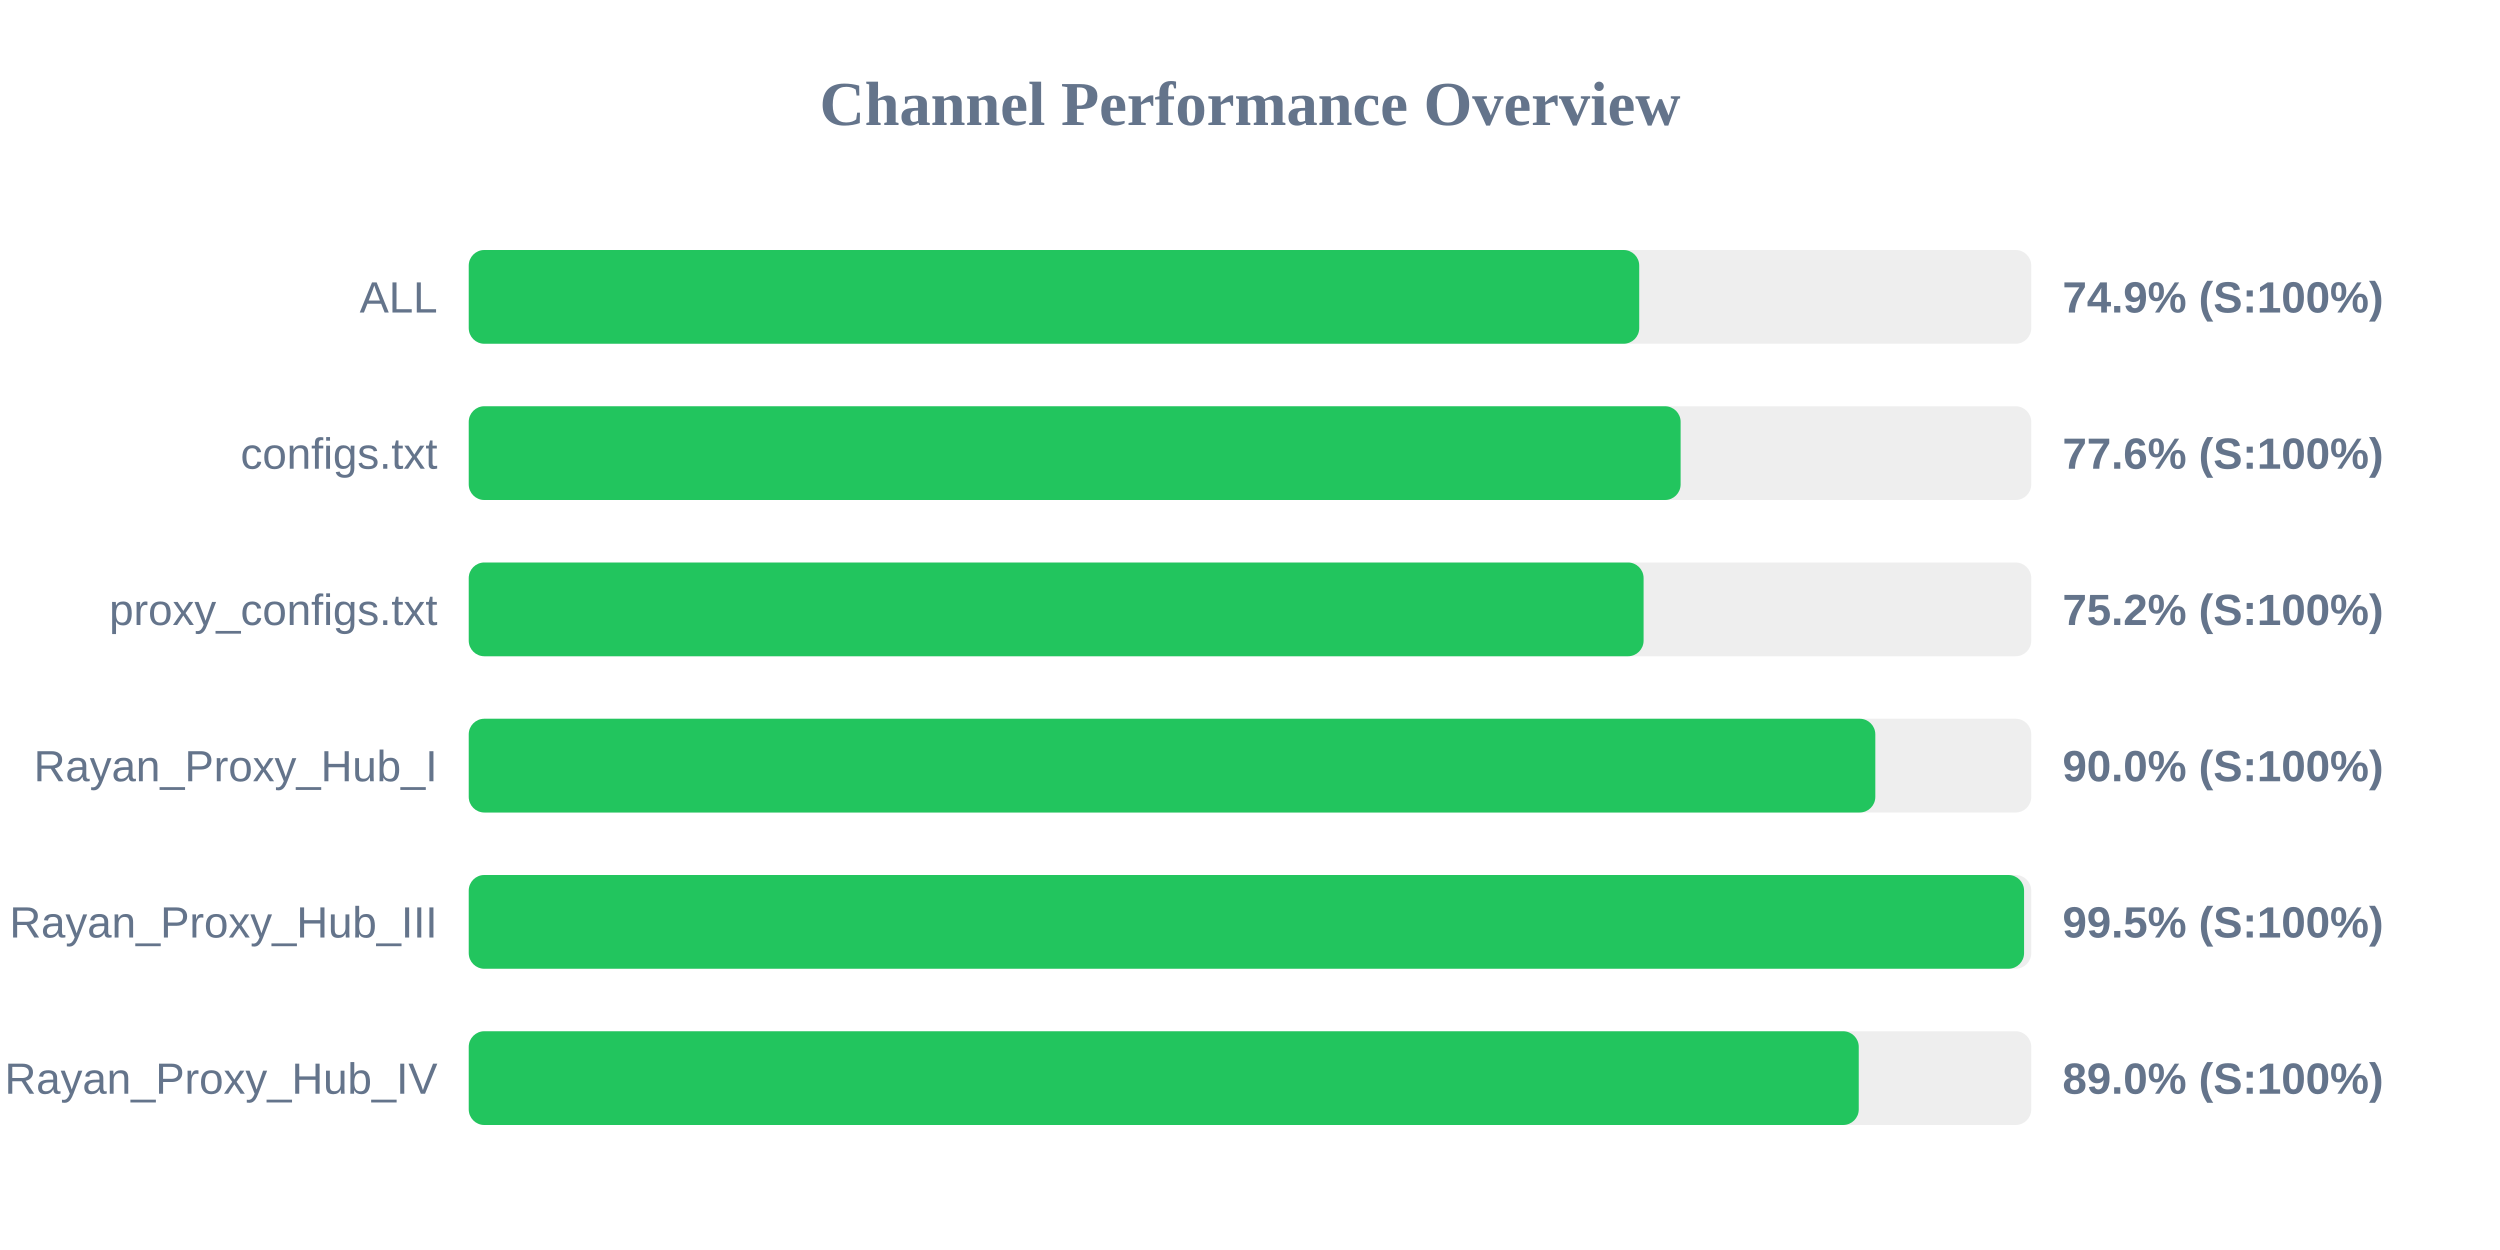
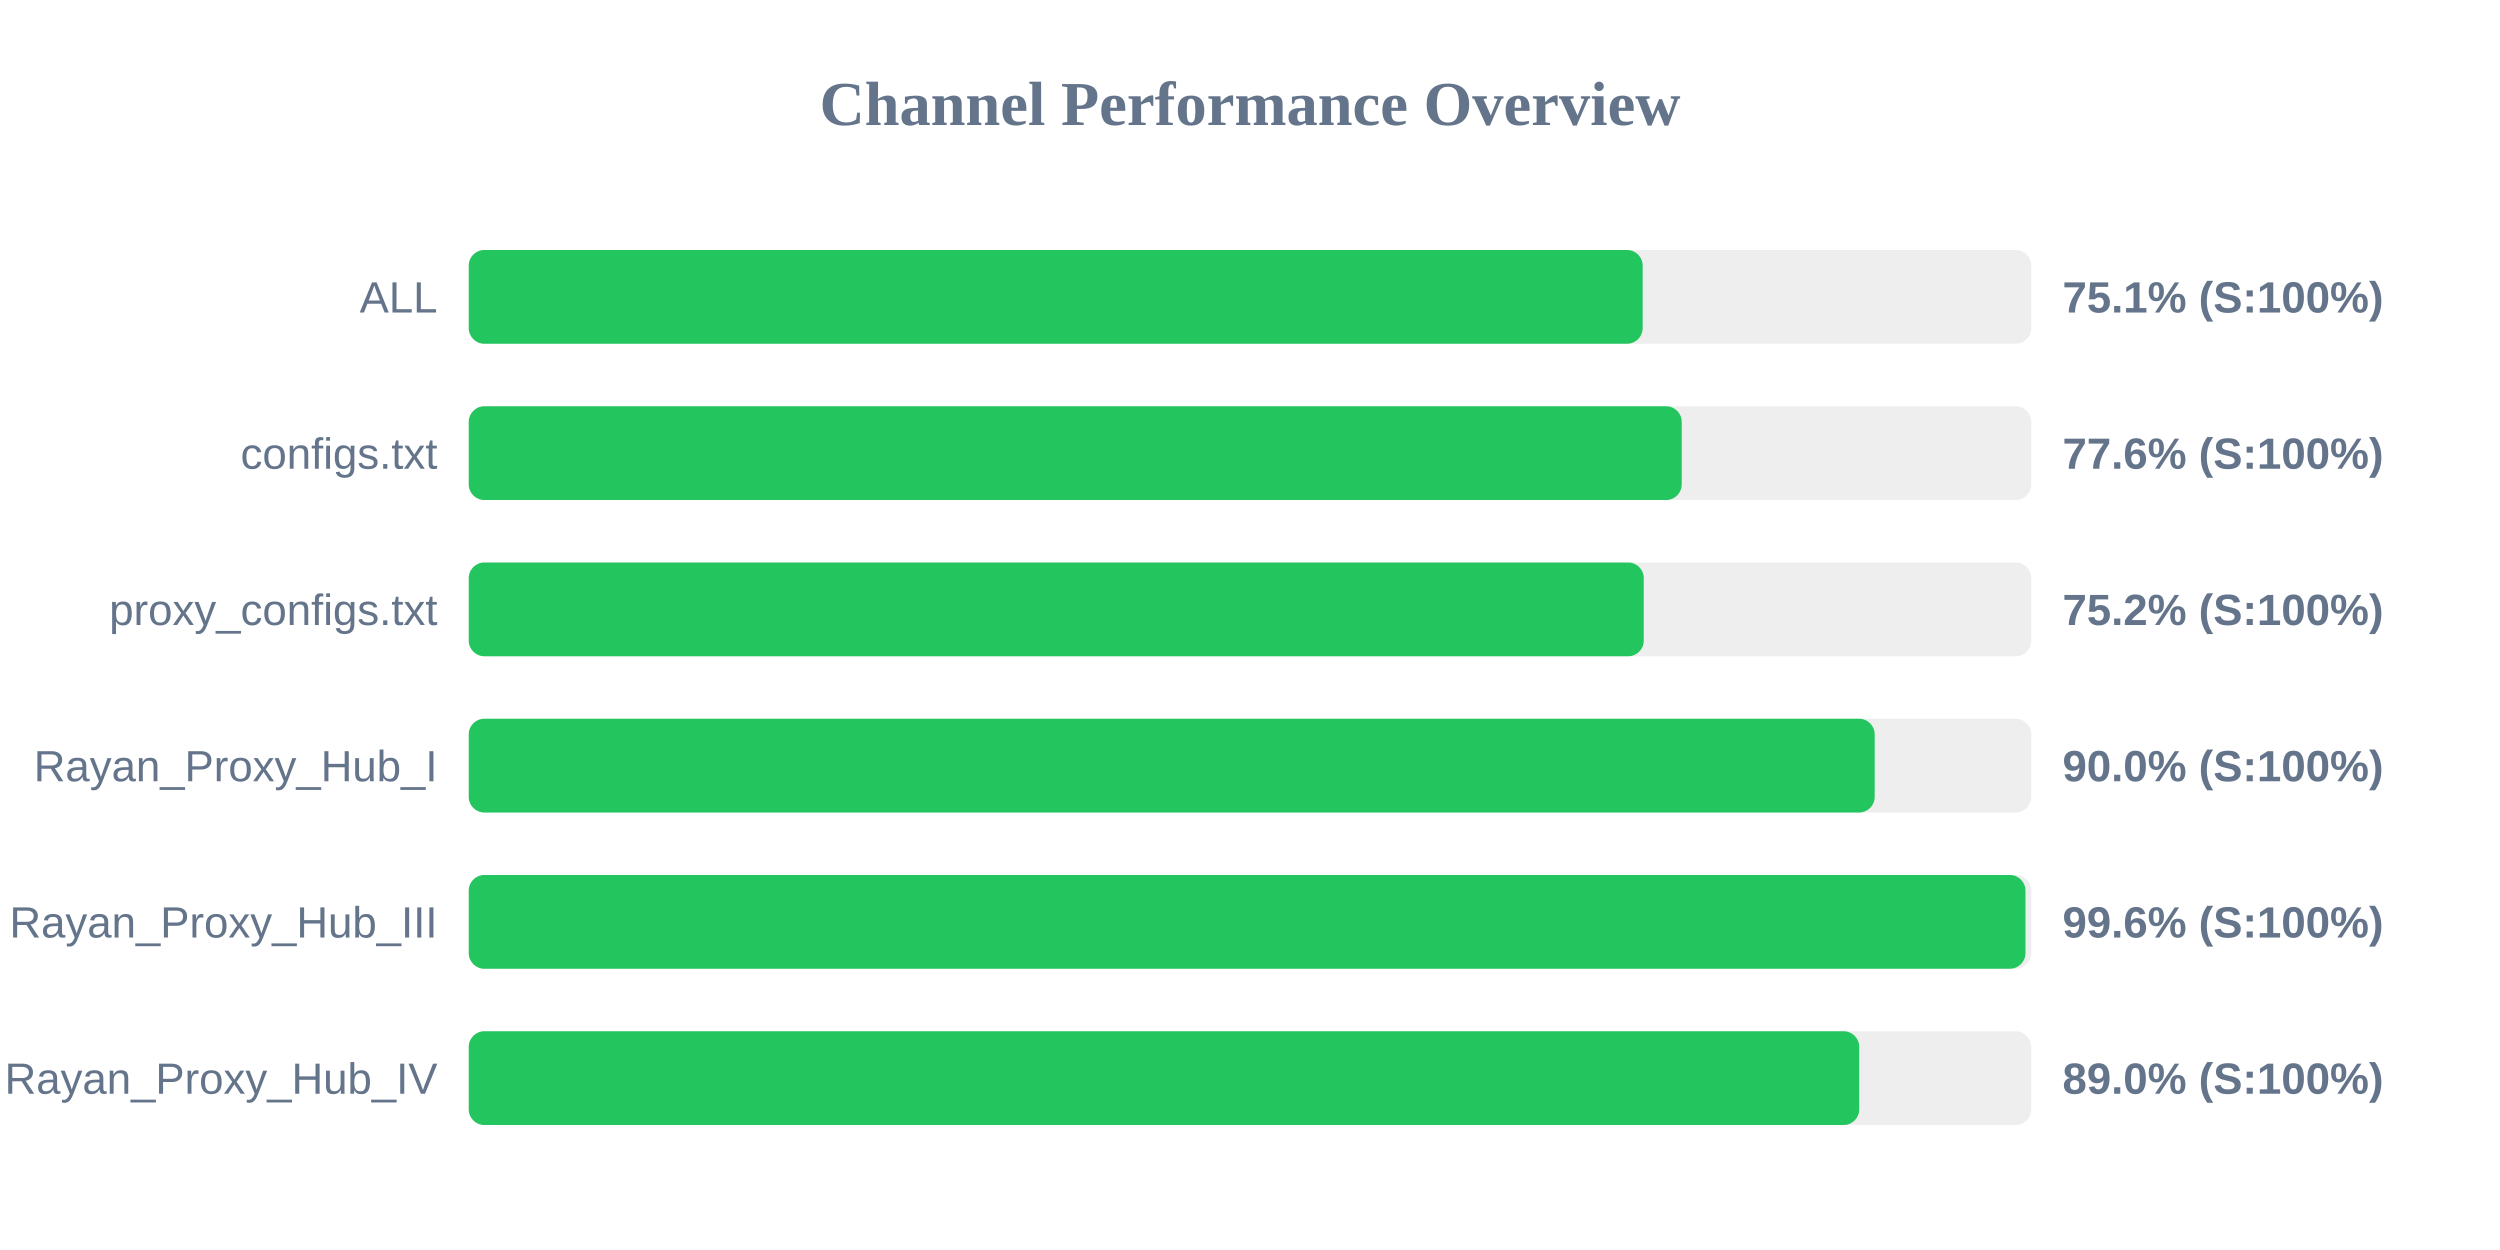
<svg xmlns="http://www.w3.org/2000/svg" width="800" height="400" version="1.1">
  <style>
        .row { font: 14px Arial; fill: #64748b; }
        .score { font: bold 14px Arial; fill: #64748b; }
    </style>
  <text x="400" y="40" text-anchor="middle" font-size="20px" font-weight="bold" fill="#64748b">Channel Performance Overview</text>
  <rect x="150" y="80" width="500" height="30" fill="#eee" rx="5" />
-   <rect x="150" y="80" width="374.55" height="30" fill="#22c55e" rx="5" />
+   <rect x="150" y="80" width="375.65" height="30" fill="#22c55e" rx="5" />
  <text x="140" y="100" text-anchor="end" class="row">ALL</text>
-   <text x="660" y="100" text-anchor="start" class="score">74.9% (S:100%)</text>
+   <text x="660" y="100" text-anchor="start" class="score">75.1% (S:100%)</text>
  <rect x="150" y="130" width="500" height="30" fill="#eee" rx="5" />
-   <rect x="150" y="130" width="387.8" height="30" fill="#22c55e" rx="5" />
+   <rect x="150" y="130" width="388.15" height="30" fill="#22c55e" rx="5" />
  <text x="140" y="150" text-anchor="end" class="row">configs.txt</text>
  <text x="660" y="150" text-anchor="start" class="score">77.6% (S:100%)</text>
  <rect x="150" y="180" width="500" height="30" fill="#eee" rx="5" />
-   <rect x="150" y="180" width="375.95" height="30" fill="#22c55e" rx="5" />
+   <rect x="150" y="180" width="376.0" height="30" fill="#22c55e" rx="5" />
  <text x="140" y="200" text-anchor="end" class="row">proxy_configs.txt</text>
  <text x="660" y="200" text-anchor="start" class="score">75.2% (S:100%)</text>
  <rect x="150" y="230" width="500" height="30" fill="#eee" rx="5" />
-   <rect x="150" y="230" width="450.1" height="30" fill="#22c55e" rx="5" />
+   <rect x="150" y="230" width="449.9" height="30" fill="#22c55e" rx="5" />
  <text x="140" y="250" text-anchor="end" class="row">Rayan_Proxy_Hub_I</text>
  <text x="660" y="250" text-anchor="start" class="score">90.0% (S:100%)</text>
  <rect x="150" y="280" width="500" height="30" fill="#eee" rx="5" />
-   <rect x="150" y="280" width="497.7" height="30" fill="#22c55e" rx="5" />
+   <rect x="150" y="280" width="498.15" height="30" fill="#22c55e" rx="5" />
  <text x="140" y="300" text-anchor="end" class="row">Rayan_Proxy_Hub_III</text>
-   <text x="660" y="300" text-anchor="start" class="score">99.5% (S:100%)</text>
+   <text x="660" y="300" text-anchor="start" class="score">99.6% (S:100%)</text>
  <rect x="150" y="330" width="500" height="30" fill="#eee" rx="5" />
-   <rect x="150" y="330" width="444.8" height="30" fill="#22c55e" rx="5" />
+   <rect x="150" y="330" width="444.95" height="30" fill="#22c55e" rx="5" />
  <text x="140" y="350" text-anchor="end" class="row">Rayan_Proxy_Hub_IV</text>
  <text x="660" y="350" text-anchor="start" class="score">89.0% (S:100%)</text>
</svg>
